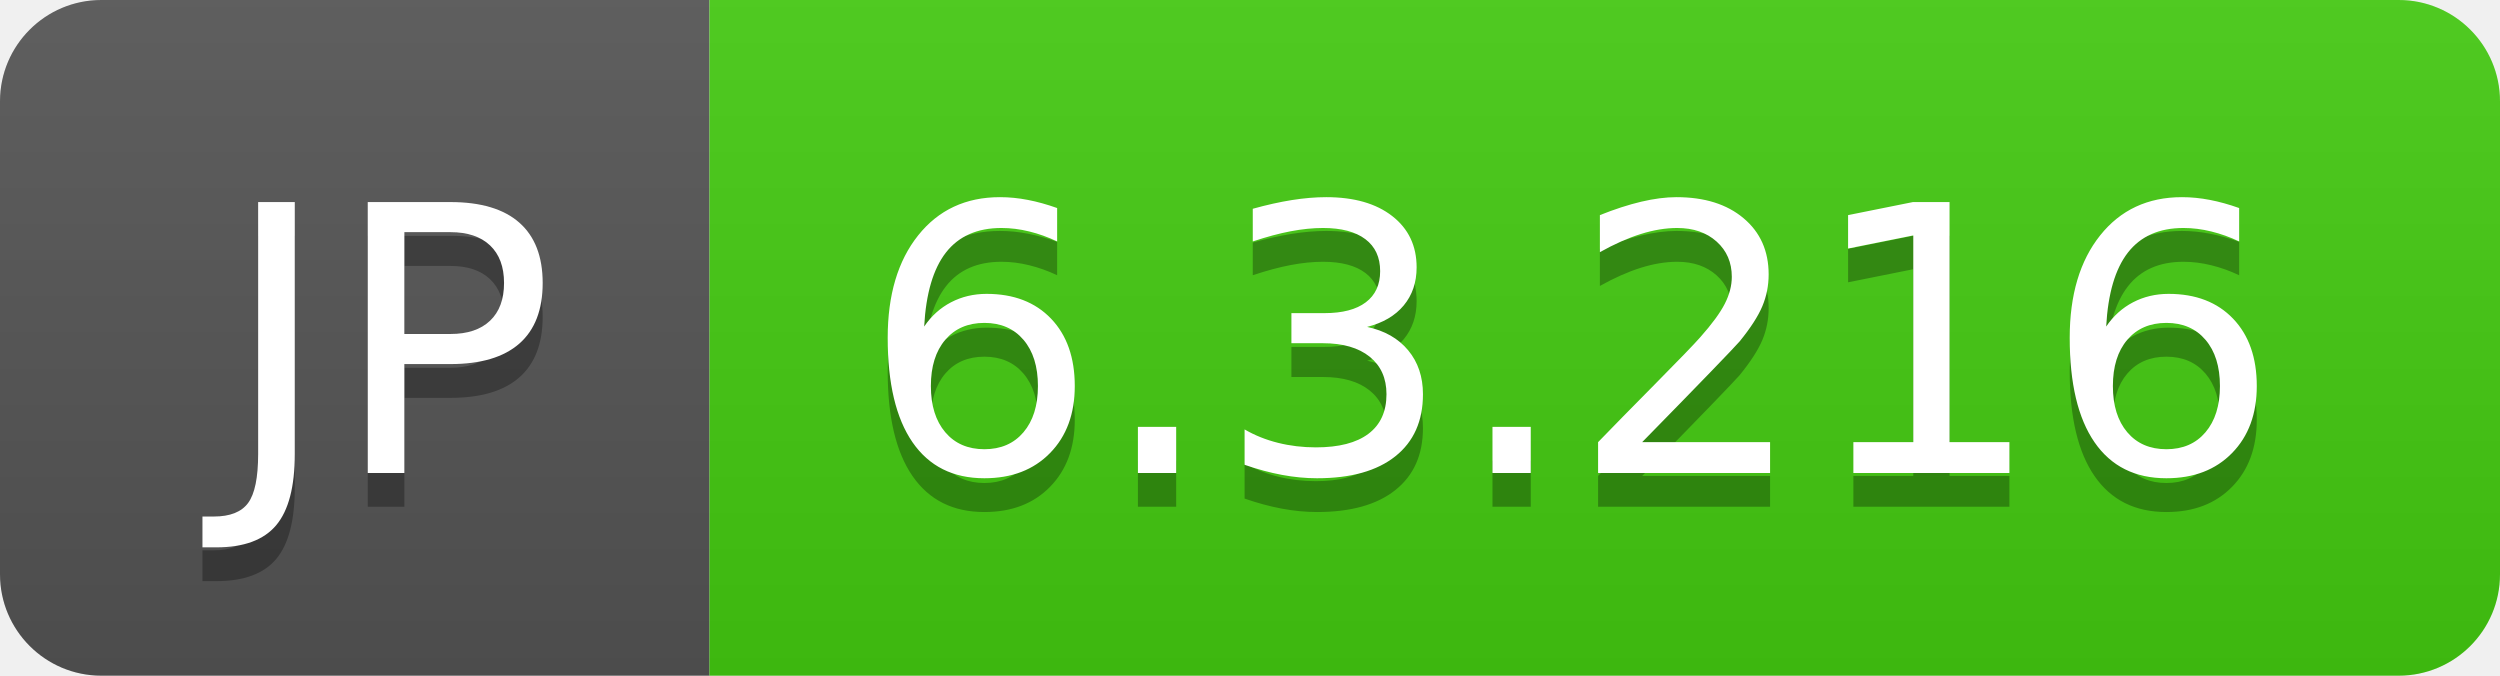
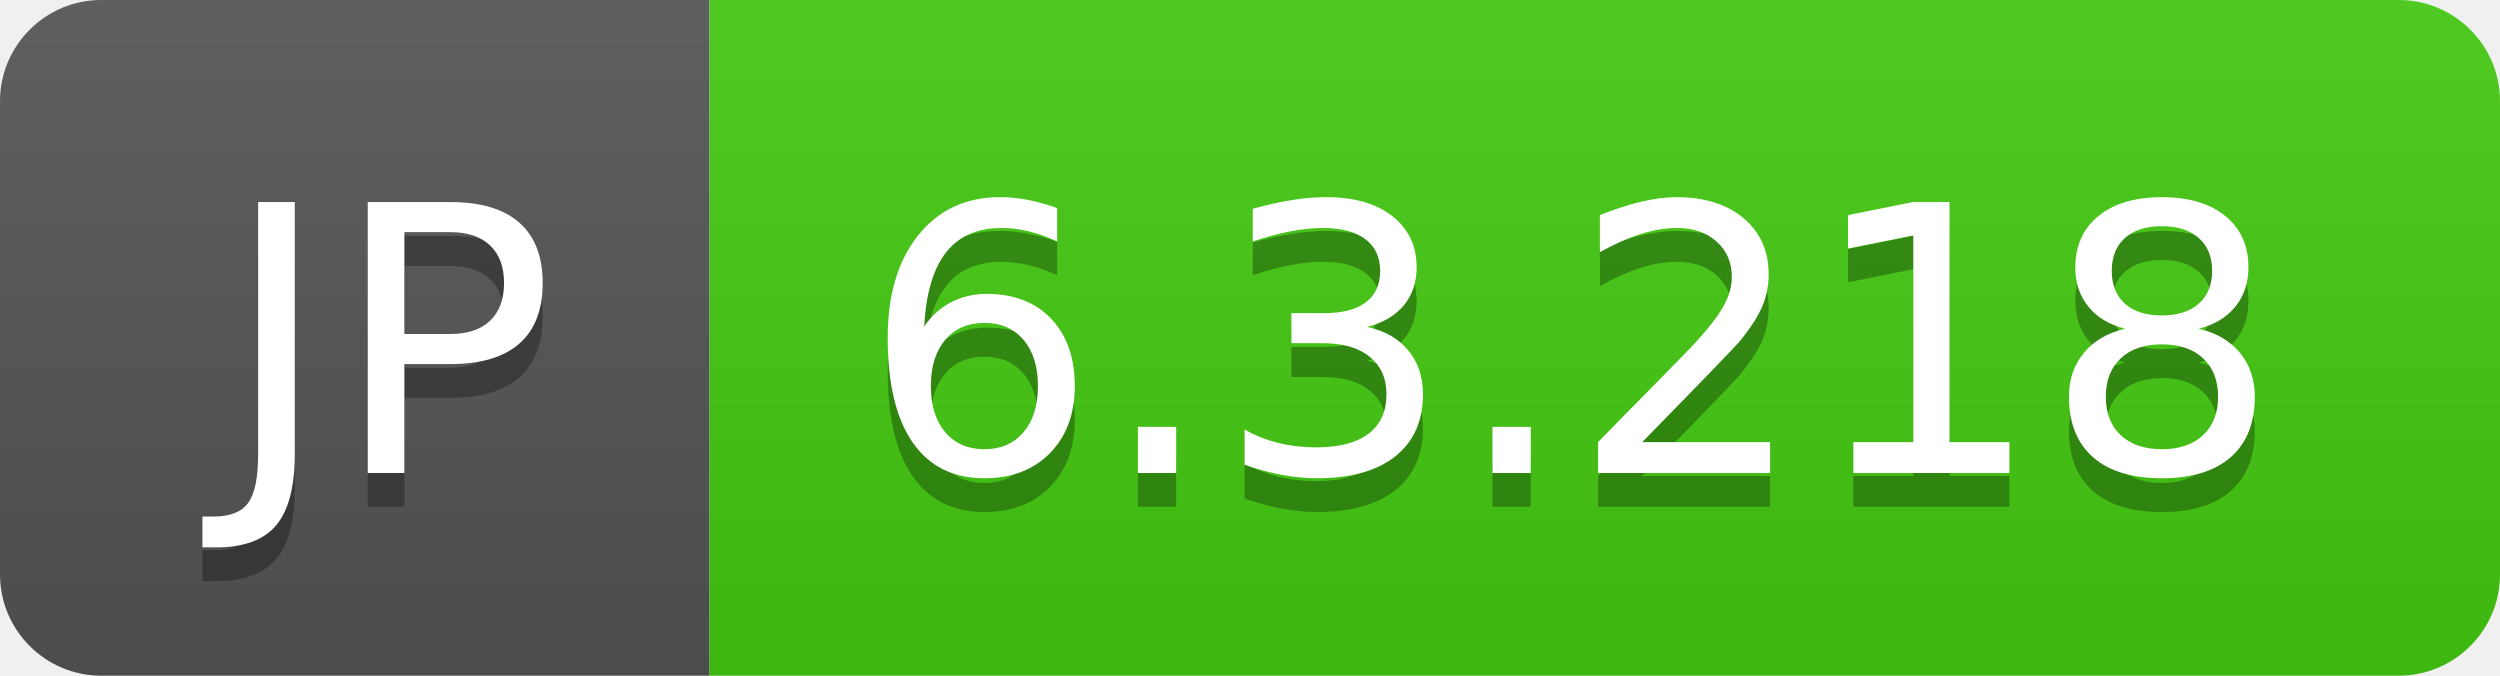
- <svg xmlns="http://www.w3.org/2000/svg" width="74" height="20" role="img" aria-label="JP: 6.3.216">
+ <svg xmlns="http://www.w3.org/2000/svg" width="74" height="20" role="img" aria-label="JP: 6.3.218">
  <linearGradient id="s" x2="0" y2="100%">
    <stop offset="0" stop-color="#bbb" stop-opacity=".1" />
    <stop offset="1" stop-opacity=".1" />
  </linearGradient>
  <clipPath id="r">
    <rect width="74" height="20" rx="3" fill="#fff" />
  </clipPath>
  <g clip-path="url(#r)">
    <rect width="21" height="20" fill="#555" />
    <rect x="21" width="53" height="20" fill="#4c1" />
    <rect width="74" height="20" fill="url(#s)" />
  </g>
  <g fill="#fff" text-anchor="middle" font-family="Verdana,Geneva,DejaVu Sans,sans-serif" text-rendering="geometricPrecision" font-size="110">
    <text aria-hidden="true" x="115" y="150" fill="#010101" fill-opacity=".3" transform="scale(.1)" textLength="110">JP</text>
    <text x="115" y="140" transform="scale(.1)" fill="#fff" textLength="110">JP</text>
-     <text aria-hidden="true" x="465" y="150" fill="#010101" fill-opacity=".3" transform="scale(.1)" textLength="430">6.3.216</text>
-     <text x="465" y="140" transform="scale(.1)" fill="#fff" textLength="430">6.3.216</text>
+     <text aria-hidden="true" x="465" y="150" fill="#010101" fill-opacity=".3" transform="scale(.1)" textLength="430">6.3.218</text>
+     <text x="465" y="140" transform="scale(.1)" fill="#fff" textLength="430">6.3.218</text>
  </g>
</svg>
